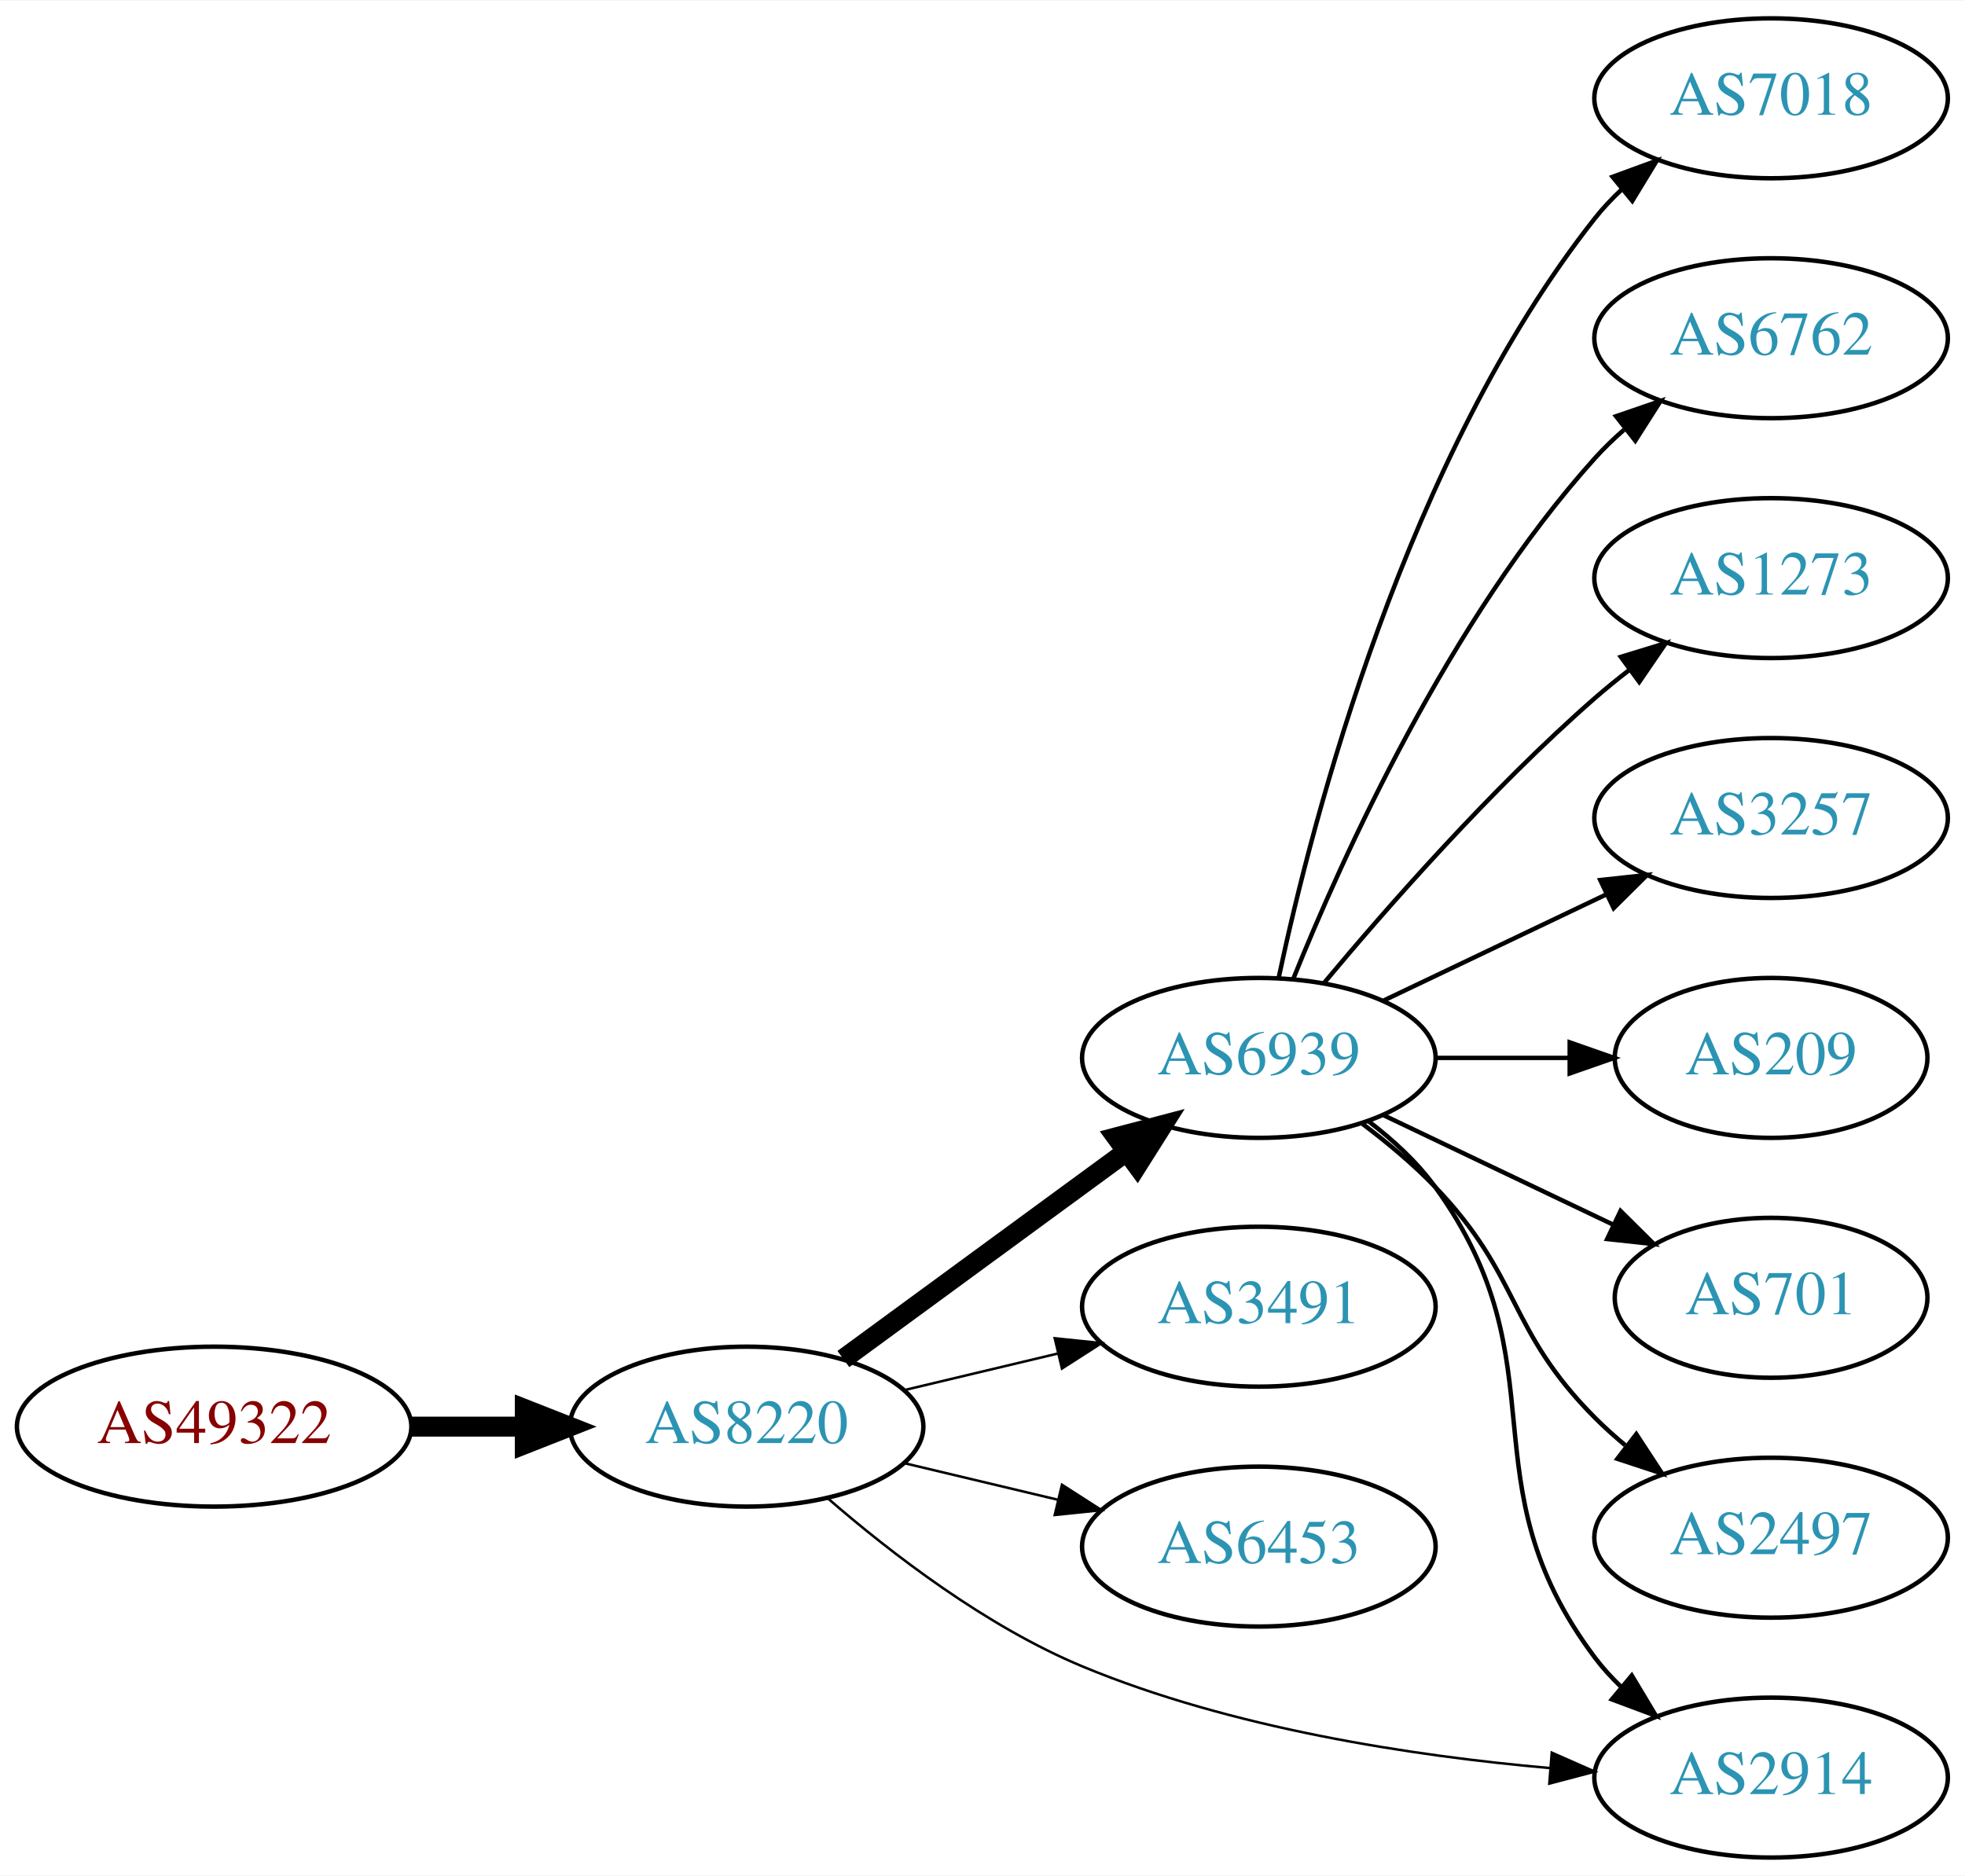
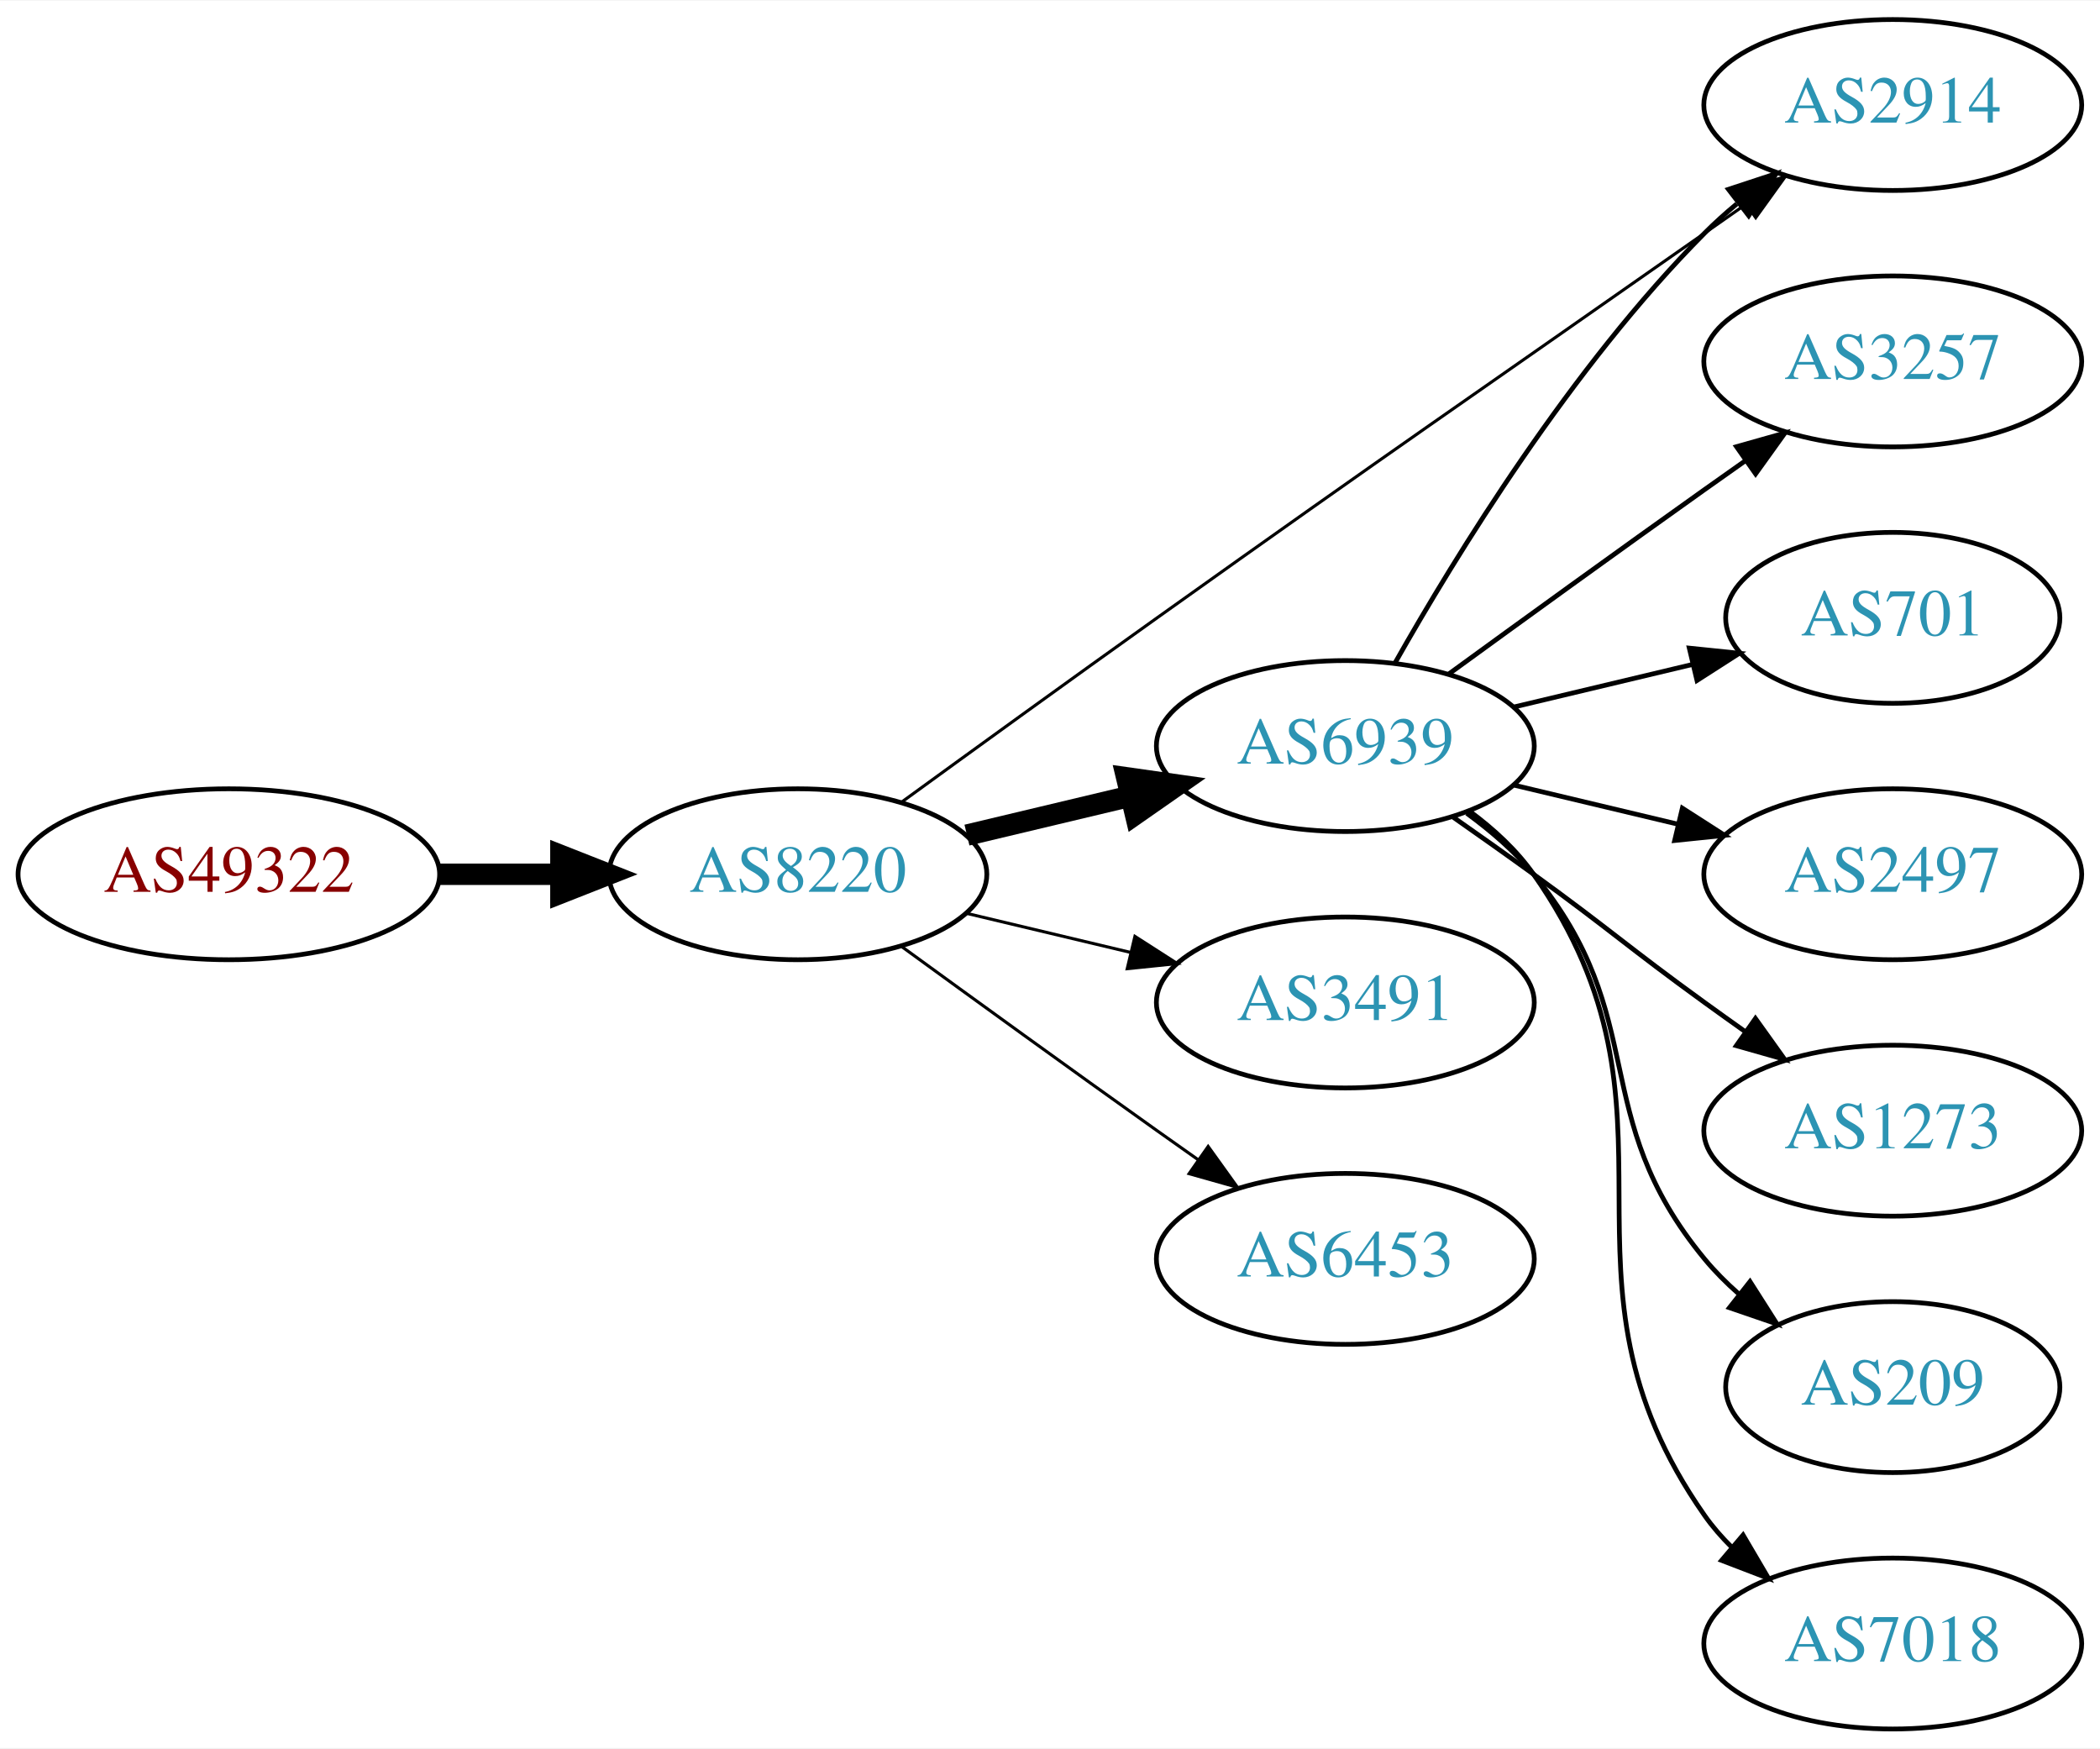
- <svg xmlns="http://www.w3.org/2000/svg" xmlns:xlink="http://www.w3.org/1999/xlink" width="442pt" height="422pt" viewBox="0.00 0.00 442.27 422.00">
-   <g id="graph0" class="graph" transform="scale(1 1) rotate(0) translate(4 418)">
-     <polygon fill="white" stroke="none" points="-4,4 -4,-418 438.271,-418 438.271,4 -4,4" />
+ <svg xmlns="http://www.w3.org/2000/svg" xmlns:xlink="http://www.w3.org/1999/xlink" width="442pt" height="368pt" viewBox="0.00 0.00 442.27 368.00">
+   <g id="graph0" class="graph" transform="scale(1 1) rotate(0) translate(4 364)">
+     <polygon fill="white" stroke="none" points="-4,4 -4,-364 438.271,-364 438.271,4 -4,4" />
    <g id="node1" class="node">
      <g id="a_node1">
        <a xlink:href="/asn/49322" xlink:title="AS49322 ~ ViM Internetdienstleistungen GmbH [AT]">
-           <ellipse fill="#ffffff" stroke="black" cx="44.196" cy="-97" rx="44.393" ry="18" />
-           <text text-anchor="middle" x="44.196" y="-93.3" font-family="Times,serif" font-size="14.00" fill="#880000">AS49322</text>
+           <ellipse fill="#ffffff" stroke="black" cx="44.196" cy="-180" rx="44.393" ry="18" />
+           <text text-anchor="middle" x="44.196" y="-176.3" font-family="Times,serif" font-size="14.00" fill="#880000">AS49322</text>
        </a>
      </g>
    </g>
    <g id="node2" class="node">
      <g id="a_node2">
        <a xlink:href="/asn/8220" xlink:title="AS8220 ~ COLT [GB]">
-           <ellipse fill="#ffffff" stroke="black" cx="164.039" cy="-97" rx="39.794" ry="18" />
-           <text text-anchor="middle" x="164.039" y="-93.3" font-family="Times,serif" font-size="14.00" fill="#2c94b3">AS8220</text>
+           <ellipse fill="#ffffff" stroke="black" cx="164.039" cy="-180" rx="39.794" ry="18" />
+           <text text-anchor="middle" x="164.039" y="-176.3" font-family="Times,serif" font-size="14.00" fill="#2c94b3">AS8220</text>
        </a>
      </g>
    </g>
    <g id="edge1" class="edge">
-       <path fill="none" stroke="black" stroke-width="4.5" d="M88.407,-97C96.72,-97 105.482,-97 113.965,-97" />
-       <polygon fill="black" stroke="black" stroke-width="4.5" points="114.123,-100.938 124.123,-97 114.123,-93.063 114.123,-100.938" />
+       <path fill="none" stroke="black" stroke-width="4.5" d="M88.407,-180C96.72,-180 105.482,-180 113.965,-180" />
+       <polygon fill="black" stroke="black" stroke-width="4.5" points="114.123,-183.938 124.123,-180 114.123,-176.063 114.123,-183.938" />
    </g>
    <g id="node3" class="node">
      <g id="a_node3">
        <a xlink:href="/asn/6939" xlink:title="AS6939 ~ Hurricane Electric LLC [US]">
-           <ellipse fill="#ffffff" stroke="black" cx="279.332" cy="-180" rx="39.794" ry="18" />
-           <text text-anchor="middle" x="279.332" y="-176.3" font-family="Times,serif" font-size="14.00" fill="#2c94b3">AS6939</text>
+           <ellipse fill="#ffffff" stroke="black" cx="279.332" cy="-207" rx="39.794" ry="18" />
+           <text text-anchor="middle" x="279.332" y="-203.3" font-family="Times,serif" font-size="14.00" fill="#2c94b3">AS6939</text>
        </a>
      </g>
    </g>
    <g id="edge2" class="edge">
-       <path fill="none" stroke="black" stroke-width="4.5" d="M185.818,-112.223C203.705,-125.327 229.696,-144.369 249.578,-158.935" />
-       <polygon fill="black" stroke="black" stroke-width="4.5" points="247.29,-162.139 257.684,-164.873 251.944,-155.787 247.29,-162.139" />
+       <path fill="none" stroke="black" stroke-width="4.5" d="M199.646,-188.248C210.517,-190.838 222.671,-193.735 234.114,-196.462" />
+       <polygon fill="black" stroke="black" stroke-width="4.5" points="233.296,-200.315 243.936,-198.803 235.122,-192.654 233.296,-200.315" />
    </g>
    <g id="node4" class="node">
      <g id="a_node4">
-         <a xlink:href="/asn/3491" xlink:title="AS3491 ~ PCCW Global, Inc. [US]">
-           <ellipse fill="#ffffff" stroke="black" cx="279.332" cy="-124" rx="39.794" ry="18" />
-           <text text-anchor="middle" x="279.332" y="-120.3" font-family="Times,serif" font-size="14.00" fill="#2c94b3">AS3491</text>
+         <a xlink:href="/asn/2914" xlink:title="AS2914 ~ NTT America, Inc. [US]">
+           <ellipse fill="#ffffff" stroke="black" cx="394.625" cy="-342" rx="39.794" ry="18" />
+           <text text-anchor="middle" x="394.625" y="-338.3" font-family="Times,serif" font-size="14.00" fill="#2c94b3">AS2914</text>
        </a>
      </g>
    </g>
    <g id="edge3" class="edge">
-       <path fill="none" stroke="black" stroke-width="0.562" d="M199.646,-105.248C210.517,-107.838 222.671,-110.735 234.114,-113.462" />
-       <polygon fill="black" stroke="black" stroke-width="0.562" points="233.397,-116.889 243.936,-115.803 235.02,-110.08 233.397,-116.889" />
+       <path fill="none" stroke="black" stroke-width="0.643" d="M185.897,-195.207C200.836,-206.07 221.452,-221.001 239.685,-234 290.676,-270.353 303.69,-279.067 354.978,-315 357.812,-316.986 360.765,-319.052 363.718,-321.118" />
+       <polygon fill="black" stroke="black" stroke-width="0.643" points="361.75,-324.012 371.951,-326.873 365.761,-318.275 361.75,-324.012" />
    </g>
    <g id="node5" class="node">
      <g id="a_node5">
-         <a xlink:href="/asn/6453" xlink:title="AS6453 ~ TATA COMMUNICATIONS (AMERICA) INC [US]">
-           <ellipse fill="#ffffff" stroke="black" cx="279.332" cy="-70" rx="39.794" ry="18" />
-           <text text-anchor="middle" x="279.332" y="-66.3" font-family="Times,serif" font-size="14.00" fill="#2c94b3">AS6453</text>
+         <a xlink:href="/asn/3491" xlink:title="AS3491 ~ PCCW Global, Inc. [US]">
+           <ellipse fill="#ffffff" stroke="black" cx="279.332" cy="-153" rx="39.794" ry="18" />
+           <text text-anchor="middle" x="279.332" y="-149.3" font-family="Times,serif" font-size="14.00" fill="#2c94b3">AS3491</text>
        </a>
      </g>
    </g>
    <g id="edge4" class="edge">
-       <path fill="none" stroke="black" stroke-width="0.562" d="M199.646,-88.752C210.517,-86.162 222.671,-83.265 234.114,-80.538" />
-       <polygon fill="black" stroke="black" stroke-width="0.562" points="235.02,-83.92 243.936,-78.197 233.397,-77.111 235.02,-83.92" />
+       <path fill="none" stroke="black" stroke-width="0.643" d="M199.646,-171.752C210.517,-169.162 222.671,-166.265 234.114,-163.538" />
+       <polygon fill="black" stroke="black" stroke-width="0.643" points="235.02,-166.92 243.936,-161.197 233.397,-160.111 235.02,-166.92" />
    </g>
    <g id="node6" class="node">
      <g id="a_node6">
-         <a xlink:href="/asn/2914" xlink:title="AS2914 ~ NTT America, Inc. [US]">
-           <ellipse fill="#ffffff" stroke="black" cx="394.625" cy="-18" rx="39.794" ry="18" />
-           <text text-anchor="middle" x="394.625" y="-14.3" font-family="Times,serif" font-size="14.00" fill="#2c94b3">AS2914</text>
+         <a xlink:href="/asn/6453" xlink:title="AS6453 ~ TATA COMMUNICATIONS (AMERICA) INC [US]">
+           <ellipse fill="#ffffff" stroke="black" cx="279.332" cy="-99" rx="39.794" ry="18" />
+           <text text-anchor="middle" x="279.332" y="-95.3" font-family="Times,serif" font-size="14.00" fill="#2c94b3">AS6453</text>
        </a>
      </g>
    </g>
    <g id="edge5" class="edge">
-       <path fill="none" stroke="black" stroke-width="0.562" d="M182.303,-80.872C196.581,-68.485 217.971,-52.018 239.685,-43 273.159,-29.098 313.718,-22.899 344.8,-20.149" />
-       <polygon fill="black" stroke="black" stroke-width="0.562" points="345.262,-23.623 354.953,-19.342 344.707,-16.645 345.262,-23.623" />
+       <path fill="none" stroke="black" stroke-width="0.643" d="M185.887,-164.778C200.821,-153.909 221.435,-138.975 239.685,-126 242.506,-123.995 245.449,-121.915 248.397,-119.841" />
+       <polygon fill="black" stroke="black" stroke-width="0.643" points="250.443,-122.681 256.621,-114.074 246.424,-116.95 250.443,-122.681" />
    </g>
-     <g id="edge8" class="edge">
-       <path fill="none" stroke="black" d="M304.028,-165.739C309.525,-161.546 314.941,-156.569 318.978,-151 348.179,-110.716 325.098,-84.782 354.978,-45 356.729,-42.669 358.741,-40.463 360.908,-38.394" />
-       <polygon fill="black" stroke="black" points="363.267,-40.984 368.715,-31.897 358.789,-35.604 363.267,-40.984" />
+     <g id="edge10" class="edge">
+       <path fill="none" stroke="black" d="M289.791,-224.49C302.573,-247.096 327.005,-286.886 354.978,-315 357.089,-317.121 359.385,-319.188 361.77,-321.171" />
+       <polygon fill="black" stroke="black" points="360.023,-324.242 370.086,-327.556 364.286,-318.69 360.023,-324.242" />
    </g>
    <g id="node7" class="node">
      <g id="a_node7">
-         <a xlink:href="/asn/7018" xlink:title="AS7018 ~ AT&amp;T Services, Inc. [US]">
-           <ellipse fill="#ffffff" stroke="black" cx="394.625" cy="-396" rx="39.794" ry="18" />
-           <text text-anchor="middle" x="394.625" y="-392.3" font-family="Times,serif" font-size="14.00" fill="#2c94b3">AS7018</text>
+         <a xlink:href="/asn/3257" xlink:title="AS3257 ~ GTT [DE]">
+           <ellipse fill="#ffffff" stroke="black" cx="394.625" cy="-288" rx="39.794" ry="18" />
+           <text text-anchor="middle" x="394.625" y="-284.3" font-family="Times,serif" font-size="14.00" fill="#2c94b3">AS3257</text>
        </a>
      </g>
    </g>
    <g id="edge6" class="edge">
-       <path fill="none" stroke="black" d="M283.822,-198.16C291.453,-234.03 312.445,-315.155 354.978,-369 356.785,-371.288 358.838,-373.462 361.033,-375.51" />
-       <polygon fill="black" stroke="black" points="358.944,-378.323 368.893,-381.966 363.387,-372.914 358.944,-378.323" />
+       <path fill="none" stroke="black" d="M301.18,-222.222C316.114,-233.091 336.727,-248.025 354.978,-261 357.799,-263.005 360.742,-265.085 363.69,-267.159" />
+       <polygon fill="black" stroke="black" points="361.717,-270.05 371.914,-272.926 365.736,-264.319 361.717,-270.05" />
    </g>
    <g id="node8" class="node">
      <g id="a_node8">
-         <a xlink:href="/asn/6762" xlink:title="AS6762 ~ TELECOM ITALIA SPARKLE S.p.A. [IT]">
-           <ellipse fill="#ffffff" stroke="black" cx="394.625" cy="-342" rx="39.794" ry="18" />
-           <text text-anchor="middle" x="394.625" y="-338.3" font-family="Times,serif" font-size="14.00" fill="#2c94b3">AS6762</text>
+         <a xlink:href="/asn/701" xlink:title="AS701 ~ UUNET [US]">
+           <ellipse fill="#ffffff" stroke="black" cx="394.625" cy="-234" rx="35.194" ry="18" />
+           <text text-anchor="middle" x="394.625" y="-230.3" font-family="Times,serif" font-size="14.00" fill="#2c94b3">AS701</text>
        </a>
      </g>
    </g>
    <g id="edge7" class="edge">
-       <path fill="none" stroke="black" d="M287.079,-197.787C298.13,-225.243 322.184,-278.578 354.978,-315 356.98,-317.224 359.199,-319.363 361.532,-321.397" />
-       <polygon fill="black" stroke="black" points="359.73,-324.433 369.751,-327.873 364.062,-318.935 359.73,-324.433" />
+       <path fill="none" stroke="black" d="M314.939,-215.248C326.733,-218.058 340.038,-221.229 352.306,-224.153" />
+       <polygon fill="black" stroke="black" points="351.772,-227.624 362.311,-226.537 353.394,-220.814 351.772,-227.624" />
    </g>
    <g id="node9" class="node">
      <g id="a_node9">
+         <a xlink:href="/asn/2497" xlink:title="AS2497 ~ Internet Initiative Japan Inc. [JP]">
+           <ellipse fill="#ffffff" stroke="black" cx="394.625" cy="-180" rx="39.794" ry="18" />
+           <text text-anchor="middle" x="394.625" y="-176.3" font-family="Times,serif" font-size="14.00" fill="#2c94b3">AS2497</text>
+         </a>
+       </g>
+     </g>
+     <g id="edge8" class="edge">
+       <path fill="none" stroke="black" d="M314.939,-198.752C325.81,-196.162 337.964,-193.265 349.407,-190.538" />
+       <polygon fill="black" stroke="black" points="350.313,-193.92 359.229,-188.197 348.69,-187.111 350.313,-193.92" />
+     </g>
+     <g id="node10" class="node">
+       <g id="a_node10">
        <a xlink:href="/asn/1273" xlink:title="AS1273 ~ Vodafone Group PLC [EU]">
-           <ellipse fill="#ffffff" stroke="black" cx="394.625" cy="-288" rx="39.794" ry="18" />
-           <text text-anchor="middle" x="394.625" y="-284.3" font-family="Times,serif" font-size="14.00" fill="#2c94b3">AS1273</text>
+           <ellipse fill="#ffffff" stroke="black" cx="394.625" cy="-126" rx="39.794" ry="18" />
+           <text text-anchor="middle" x="394.625" y="-122.3" font-family="Times,serif" font-size="14.00" fill="#2c94b3">AS1273</text>
        </a>
      </g>
    </g>
    <g id="edge9" class="edge">
-       <path fill="none" stroke="black" d="M293.962,-196.817C308.244,-213.929 331.791,-240.745 354.978,-261 357.444,-263.154 360.082,-265.294 362.78,-267.372" />
-       <polygon fill="black" stroke="black" points="360.805,-270.264 370.934,-273.37 364.953,-264.625 360.805,-270.264" />
-     </g>
-     <g id="node10" class="node">
-       <g id="a_node10">
-         <a xlink:href="/asn/3257" xlink:title="AS3257 ~ GTT [DE]">
-           <ellipse fill="#ffffff" stroke="black" cx="394.625" cy="-234" rx="39.794" ry="18" />
-           <text text-anchor="middle" x="394.625" y="-230.3" font-family="Times,serif" font-size="14.00" fill="#2c94b3">AS3257</text>
-         </a>
-       </g>
-     </g>
-     <g id="edge10" class="edge">
-       <path fill="none" stroke="black" d="M307.468,-192.934C322.462,-200.081 341.283,-209.052 357.506,-216.785" />
-       <polygon fill="black" stroke="black" points="356.177,-220.028 366.71,-221.171 359.188,-213.709 356.177,-220.028" />
+       <path fill="none" stroke="black" d="M302.089,-191.991C307.623,-188.121 313.542,-183.936 318.978,-180 335.178,-168.271 338.778,-164.729 354.978,-153 357.781,-150.971 360.712,-148.875 363.653,-146.79" />
+       <polygon fill="black" stroke="black" points="365.704,-149.627 371.868,-141.009 361.675,-143.903 365.704,-149.627" />
    </g>
    <g id="node11" class="node">
      <g id="a_node11">
        <a xlink:href="/asn/209" xlink:title="AS209 ~ CenturyLink Communications, LLC [US]">
-           <ellipse fill="#ffffff" stroke="black" cx="394.625" cy="-180" rx="35.194" ry="18" />
-           <text text-anchor="middle" x="394.625" y="-176.3" font-family="Times,serif" font-size="14.00" fill="#2c94b3">AS209</text>
+           <ellipse fill="#ffffff" stroke="black" cx="394.625" cy="-72" rx="35.194" ry="18" />
+           <text text-anchor="middle" x="394.625" y="-68.3" font-family="Times,serif" font-size="14.00" fill="#2c94b3">AS209</text>
        </a>
      </g>
    </g>
    <g id="edge11" class="edge">
-       <path fill="none" stroke="black" d="M319.004,-180C328.709,-180 339.2,-180 349.163,-180" />
-       <polygon fill="black" stroke="black" points="349.299,-183.5 359.299,-180 349.299,-176.5 349.299,-183.5" />
+       <path fill="none" stroke="black" d="M304.912,-192.844C310.007,-189.128 315.02,-184.799 318.978,-180 344.043,-149.606 329.913,-129.394 354.978,-99 357.113,-96.411 359.556,-93.959 362.152,-91.666" />
+       <polygon fill="black" stroke="black" points="364.56,-94.225 370.251,-85.288 360.229,-88.725 364.56,-94.225" />
    </g>
    <g id="node12" class="node">
      <g id="a_node12">
-         <a xlink:href="/asn/701" xlink:title="AS701 ~ UUNET [US]">
-           <ellipse fill="#ffffff" stroke="black" cx="394.625" cy="-126" rx="35.194" ry="18" />
-           <text text-anchor="middle" x="394.625" y="-122.3" font-family="Times,serif" font-size="14.00" fill="#2c94b3">AS701</text>
+         <a xlink:href="/asn/7018" xlink:title="AS7018 ~ AT&amp;T Services, Inc. [US]">
+           <ellipse fill="#ffffff" stroke="black" cx="394.625" cy="-18" rx="39.794" ry="18" />
+           <text text-anchor="middle" x="394.625" y="-14.3" font-family="Times,serif" font-size="14.00" fill="#2c94b3">AS7018</text>
        </a>
      </g>
    </g>
    <g id="edge12" class="edge">
-       <path fill="none" stroke="black" d="M307.468,-167.066C322.9,-159.71 342.385,-150.423 358.92,-142.541" />
-       <polygon fill="black" stroke="black" points="360.741,-145.551 368.262,-138.089 357.729,-139.232 360.741,-145.551" />
-     </g>
-     <g id="node13" class="node">
-       <g id="a_node13">
-         <a xlink:href="/asn/2497" xlink:title="AS2497 ~ Internet Initiative Japan Inc. [JP]">
-           <ellipse fill="#ffffff" stroke="black" cx="394.625" cy="-72" rx="39.794" ry="18" />
-           <text text-anchor="middle" x="394.625" y="-68.3" font-family="Times,serif" font-size="14.00" fill="#2c94b3">AS2497</text>
-         </a>
-       </g>
-     </g>
-     <g id="edge13" class="edge">
-       <path fill="none" stroke="black" d="M302.609,-165.193C308.251,-160.944 314.092,-156.077 318.978,-151 338.471,-130.748 335.144,-118.919 354.978,-99 357.09,-96.879 359.386,-94.814 361.772,-92.831" />
-       <polygon fill="black" stroke="black" points="364.288,-95.312 370.088,-86.447 360.025,-89.76 364.288,-95.312" />
+       <path fill="none" stroke="black" d="M305.491,-193.284C310.555,-189.545 315.411,-185.096 318.978,-180 354.592,-129.131 319.365,-95.869 354.978,-45 356.65,-42.611 358.606,-40.365 360.733,-38.267" />
+       <polygon fill="black" stroke="black" points="363.097,-40.851 368.465,-31.716 358.573,-35.51 363.097,-40.851" />
    </g>
  </g>
</svg>
